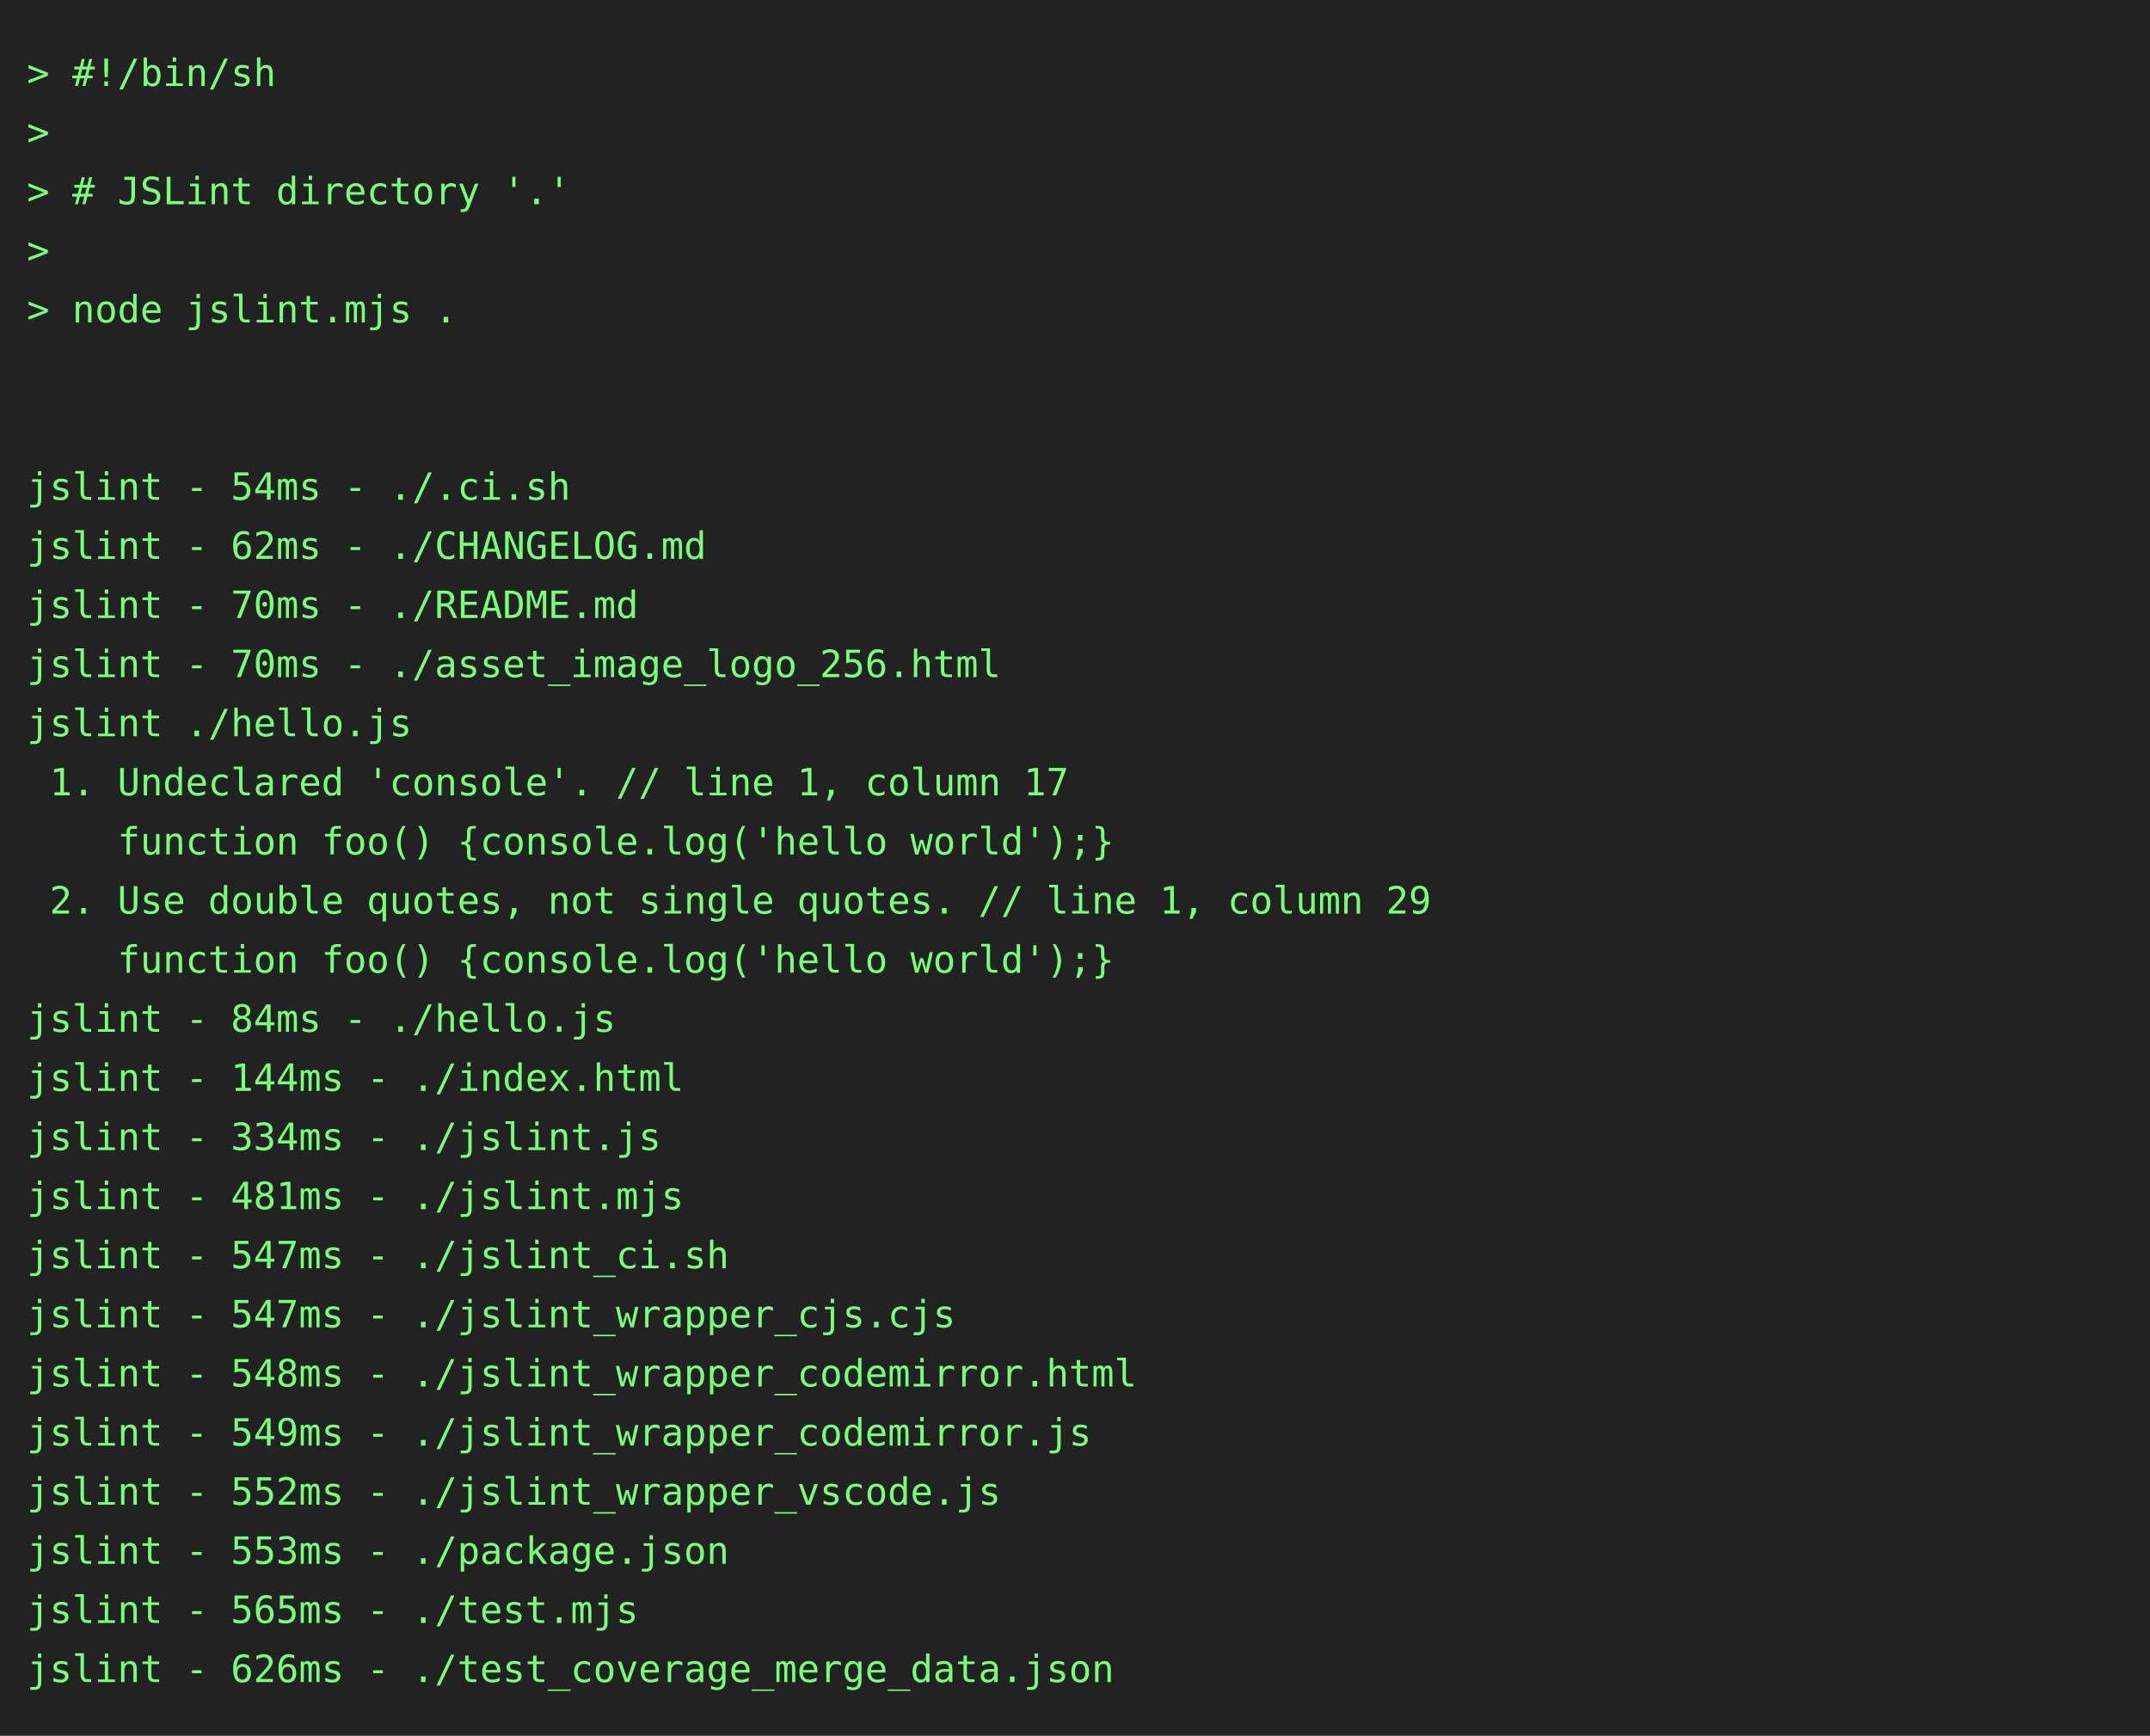
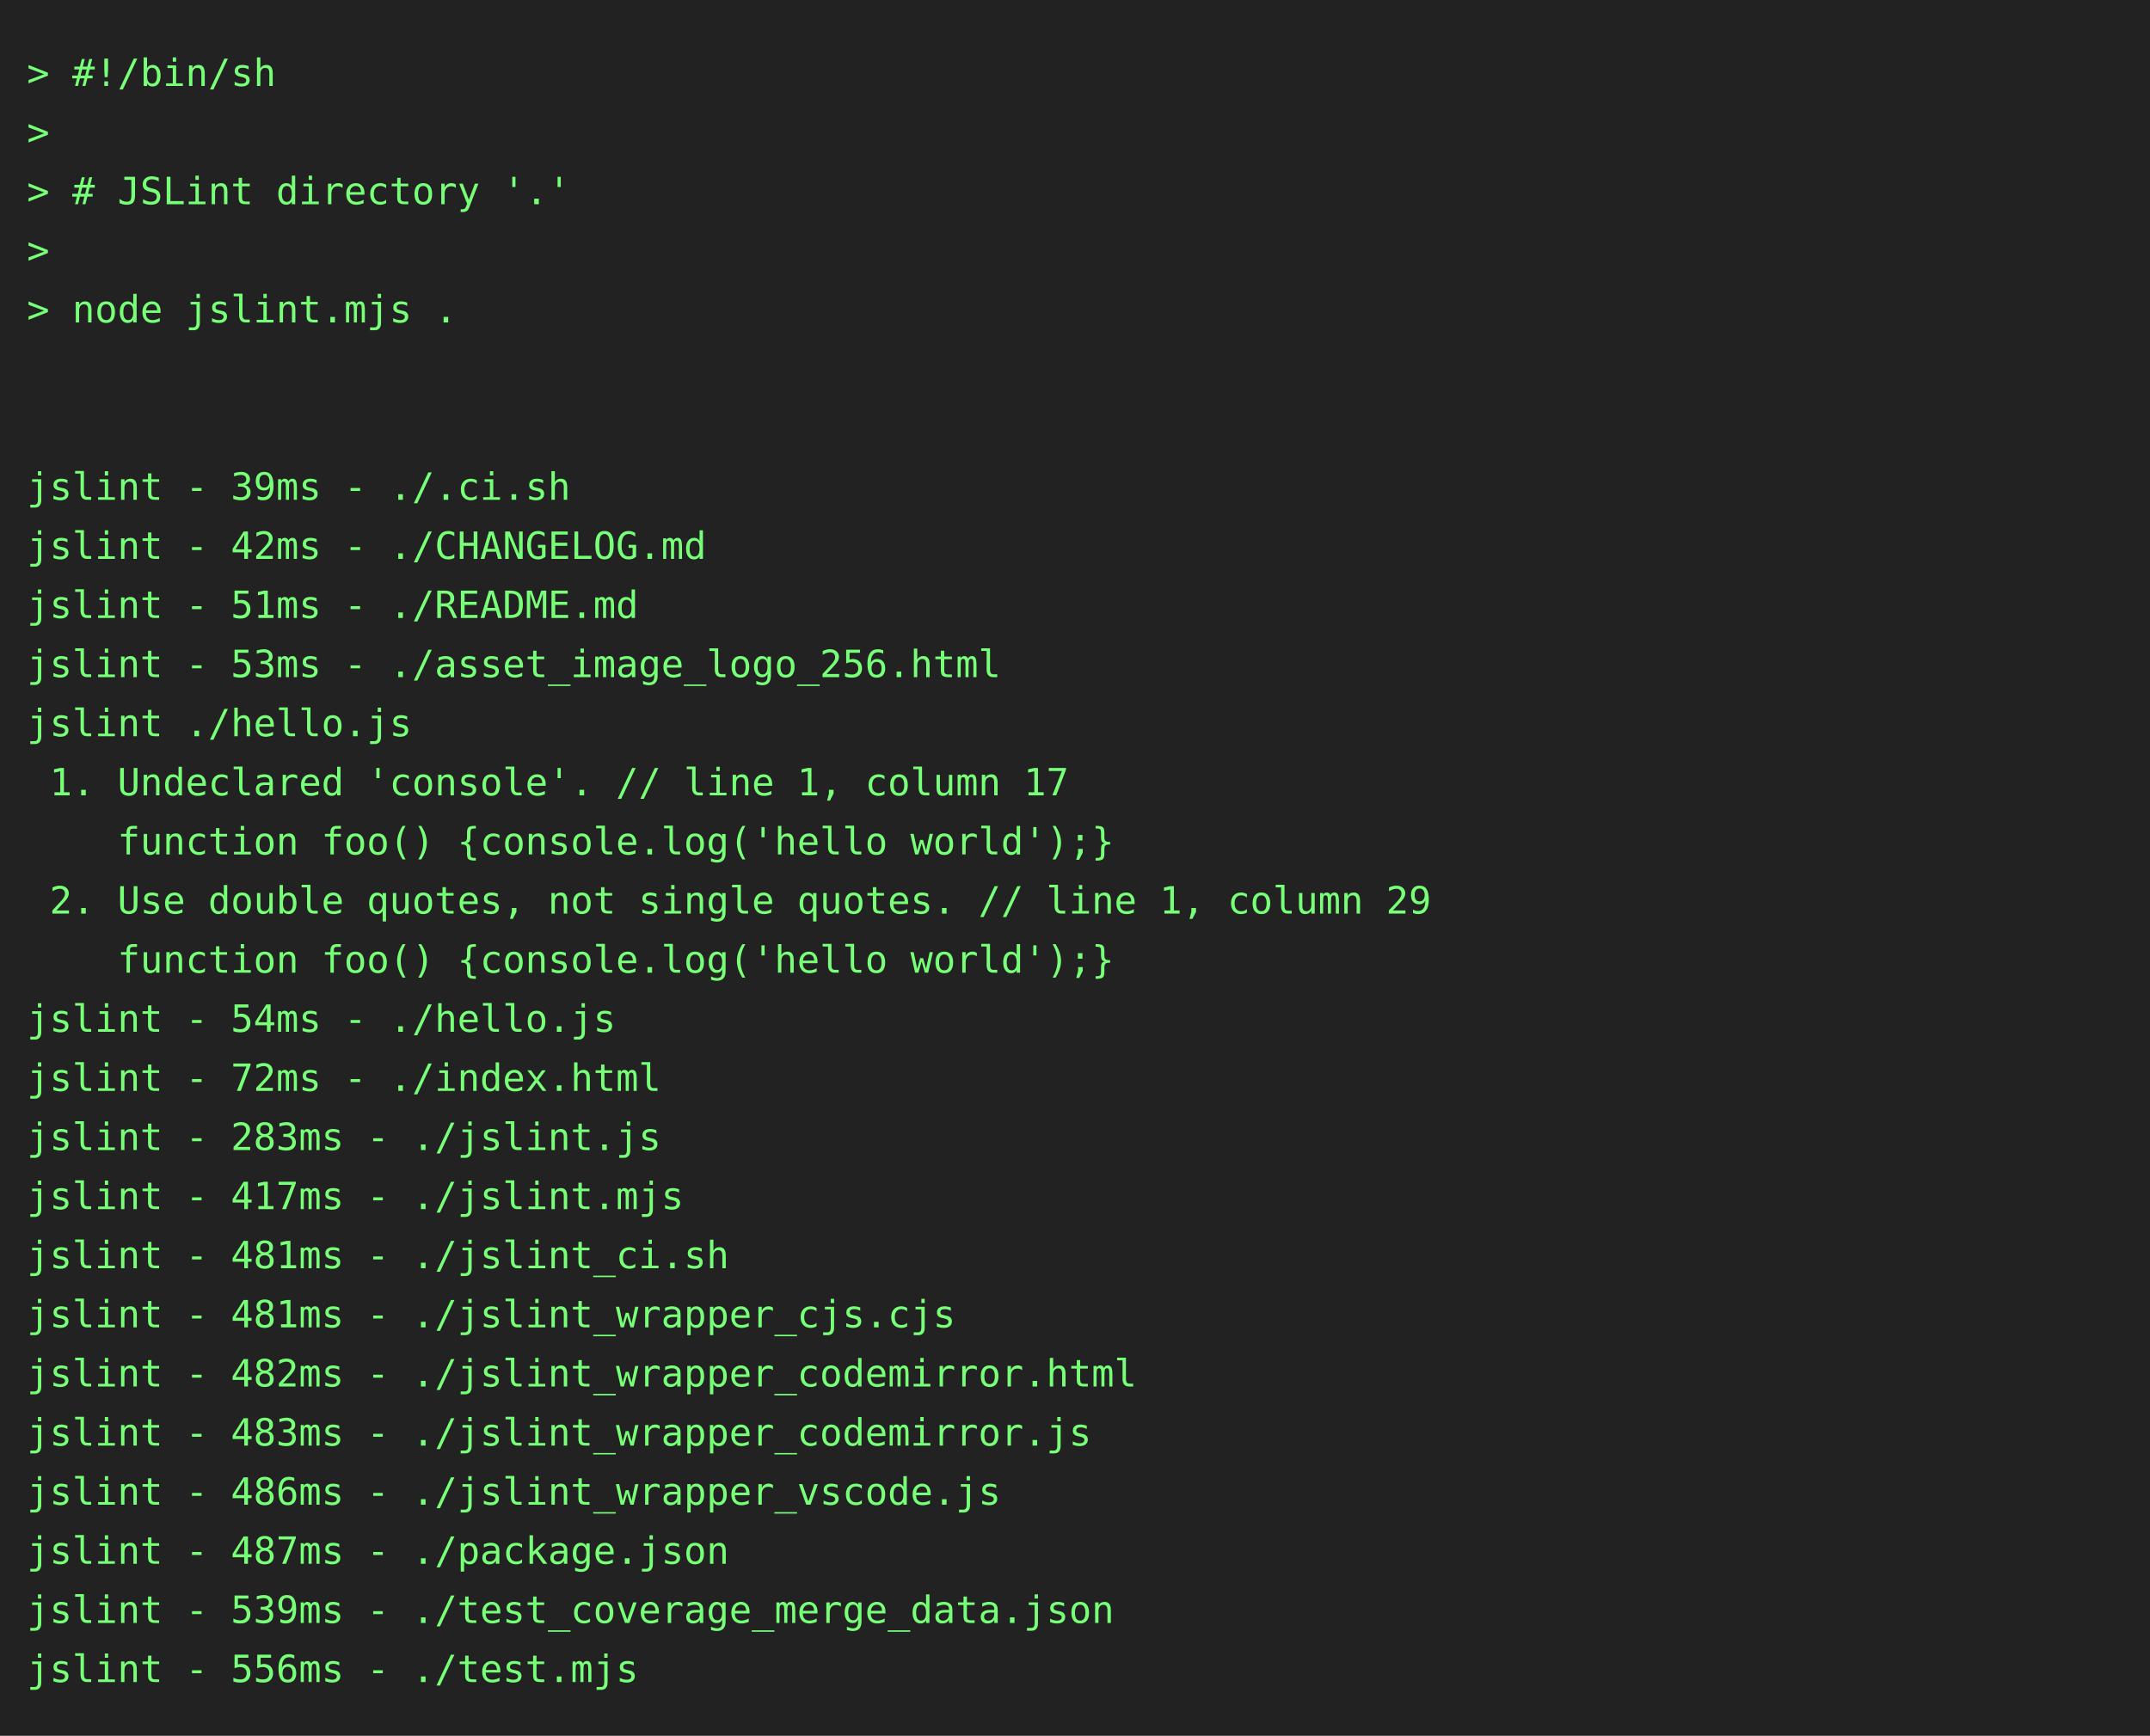
<svg xmlns="http://www.w3.org/2000/svg" height="646" width="800">
  <rect height="646" fill="#222" width="800" />
  <text fill="#7f7" font-family="consolas, menlo, monospace" font-size="14" xml:space="preserve">
    <tspan lengthAdjust="spacingAndGlyphs" textLength="768" x="10" y="32">&gt; #!/bin/sh                                                                                      </tspan>
    <tspan lengthAdjust="spacingAndGlyphs" textLength="768" x="10" y="54">&gt;                                                                                                </tspan>
    <tspan lengthAdjust="spacingAndGlyphs" textLength="768" x="10" y="76">&gt; # JSLint directory '.'                                                                         </tspan>
    <tspan lengthAdjust="spacingAndGlyphs" textLength="768" x="10" y="98">&gt;                                                                                                </tspan>
    <tspan lengthAdjust="spacingAndGlyphs" textLength="768" x="10" y="120">&gt; node jslint.mjs .                                                                              </tspan>
    <tspan lengthAdjust="spacingAndGlyphs" textLength="768" x="10" y="142">                                                                                                 </tspan>
    <tspan lengthAdjust="spacingAndGlyphs" textLength="768" x="10" y="164">                                                                                                 </tspan>
-     <tspan lengthAdjust="spacingAndGlyphs" textLength="768" x="10" y="186">jslint - 54ms - ./.ci.sh                                                                         </tspan>
-     <tspan lengthAdjust="spacingAndGlyphs" textLength="768" x="10" y="208">jslint - 62ms - ./CHANGELOG.md                                                                   </tspan>
-     <tspan lengthAdjust="spacingAndGlyphs" textLength="768" x="10" y="230">jslint - 70ms - ./README.md                                                                      </tspan>
-     <tspan lengthAdjust="spacingAndGlyphs" textLength="768" x="10" y="252">jslint - 70ms - ./asset_image_logo_256.html                                                      </tspan>
+     <tspan lengthAdjust="spacingAndGlyphs" textLength="768" x="10" y="186">jslint - 39ms - ./.ci.sh                                                                         </tspan>
+     <tspan lengthAdjust="spacingAndGlyphs" textLength="768" x="10" y="208">jslint - 42ms - ./CHANGELOG.md                                                                   </tspan>
+     <tspan lengthAdjust="spacingAndGlyphs" textLength="768" x="10" y="230">jslint - 51ms - ./README.md                                                                      </tspan>
+     <tspan lengthAdjust="spacingAndGlyphs" textLength="768" x="10" y="252">jslint - 53ms - ./asset_image_logo_256.html                                                      </tspan>
    <tspan lengthAdjust="spacingAndGlyphs" textLength="768" x="10" y="274">jslint ./hello.js                                                                                </tspan>
    <tspan lengthAdjust="spacingAndGlyphs" textLength="768" x="10" y="296"> 1. Undeclared 'console'. // line 1, column 17                                                   </tspan>
    <tspan lengthAdjust="spacingAndGlyphs" textLength="768" x="10" y="318">    function foo() {console.log('hello world');}                                                 </tspan>
    <tspan lengthAdjust="spacingAndGlyphs" textLength="768" x="10" y="340"> 2. Use double quotes, not single quotes. // line 1, column 29                                   </tspan>
    <tspan lengthAdjust="spacingAndGlyphs" textLength="768" x="10" y="362">    function foo() {console.log('hello world');}                                                 </tspan>
-     <tspan lengthAdjust="spacingAndGlyphs" textLength="768" x="10" y="384">jslint - 84ms - ./hello.js                                                                       </tspan>
-     <tspan lengthAdjust="spacingAndGlyphs" textLength="768" x="10" y="406">jslint - 144ms - ./index.html                                                                    </tspan>
-     <tspan lengthAdjust="spacingAndGlyphs" textLength="768" x="10" y="428">jslint - 334ms - ./jslint.js                                                                     </tspan>
-     <tspan lengthAdjust="spacingAndGlyphs" textLength="768" x="10" y="450">jslint - 481ms - ./jslint.mjs                                                                    </tspan>
-     <tspan lengthAdjust="spacingAndGlyphs" textLength="768" x="10" y="472">jslint - 547ms - ./jslint_ci.sh                                                                  </tspan>
-     <tspan lengthAdjust="spacingAndGlyphs" textLength="768" x="10" y="494">jslint - 547ms - ./jslint_wrapper_cjs.cjs                                                        </tspan>
-     <tspan lengthAdjust="spacingAndGlyphs" textLength="768" x="10" y="516">jslint - 548ms - ./jslint_wrapper_codemirror.html                                                </tspan>
-     <tspan lengthAdjust="spacingAndGlyphs" textLength="768" x="10" y="538">jslint - 549ms - ./jslint_wrapper_codemirror.js                                                  </tspan>
-     <tspan lengthAdjust="spacingAndGlyphs" textLength="768" x="10" y="560">jslint - 552ms - ./jslint_wrapper_vscode.js                                                      </tspan>
-     <tspan lengthAdjust="spacingAndGlyphs" textLength="768" x="10" y="582">jslint - 553ms - ./package.json                                                                  </tspan>
-     <tspan lengthAdjust="spacingAndGlyphs" textLength="768" x="10" y="604">jslint - 565ms - ./test.mjs                                                                      </tspan>
-     <tspan lengthAdjust="spacingAndGlyphs" textLength="768" x="10" y="626">jslint - 626ms - ./test_coverage_merge_data.json                                                 </tspan>
+     <tspan lengthAdjust="spacingAndGlyphs" textLength="768" x="10" y="384">jslint - 54ms - ./hello.js                                                                       </tspan>
+     <tspan lengthAdjust="spacingAndGlyphs" textLength="768" x="10" y="406">jslint - 72ms - ./index.html                                                                     </tspan>
+     <tspan lengthAdjust="spacingAndGlyphs" textLength="768" x="10" y="428">jslint - 283ms - ./jslint.js                                                                     </tspan>
+     <tspan lengthAdjust="spacingAndGlyphs" textLength="768" x="10" y="450">jslint - 417ms - ./jslint.mjs                                                                    </tspan>
+     <tspan lengthAdjust="spacingAndGlyphs" textLength="768" x="10" y="472">jslint - 481ms - ./jslint_ci.sh                                                                  </tspan>
+     <tspan lengthAdjust="spacingAndGlyphs" textLength="768" x="10" y="494">jslint - 481ms - ./jslint_wrapper_cjs.cjs                                                        </tspan>
+     <tspan lengthAdjust="spacingAndGlyphs" textLength="768" x="10" y="516">jslint - 482ms - ./jslint_wrapper_codemirror.html                                                </tspan>
+     <tspan lengthAdjust="spacingAndGlyphs" textLength="768" x="10" y="538">jslint - 483ms - ./jslint_wrapper_codemirror.js                                                  </tspan>
+     <tspan lengthAdjust="spacingAndGlyphs" textLength="768" x="10" y="560">jslint - 486ms - ./jslint_wrapper_vscode.js                                                      </tspan>
+     <tspan lengthAdjust="spacingAndGlyphs" textLength="768" x="10" y="582">jslint - 487ms - ./package.json                                                                  </tspan>
+     <tspan lengthAdjust="spacingAndGlyphs" textLength="768" x="10" y="604">jslint - 539ms - ./test_coverage_merge_data.json                                                 </tspan>
+     <tspan lengthAdjust="spacingAndGlyphs" textLength="768" x="10" y="626">jslint - 556ms - ./test.mjs                                                                      </tspan>
  </text>
</svg>
